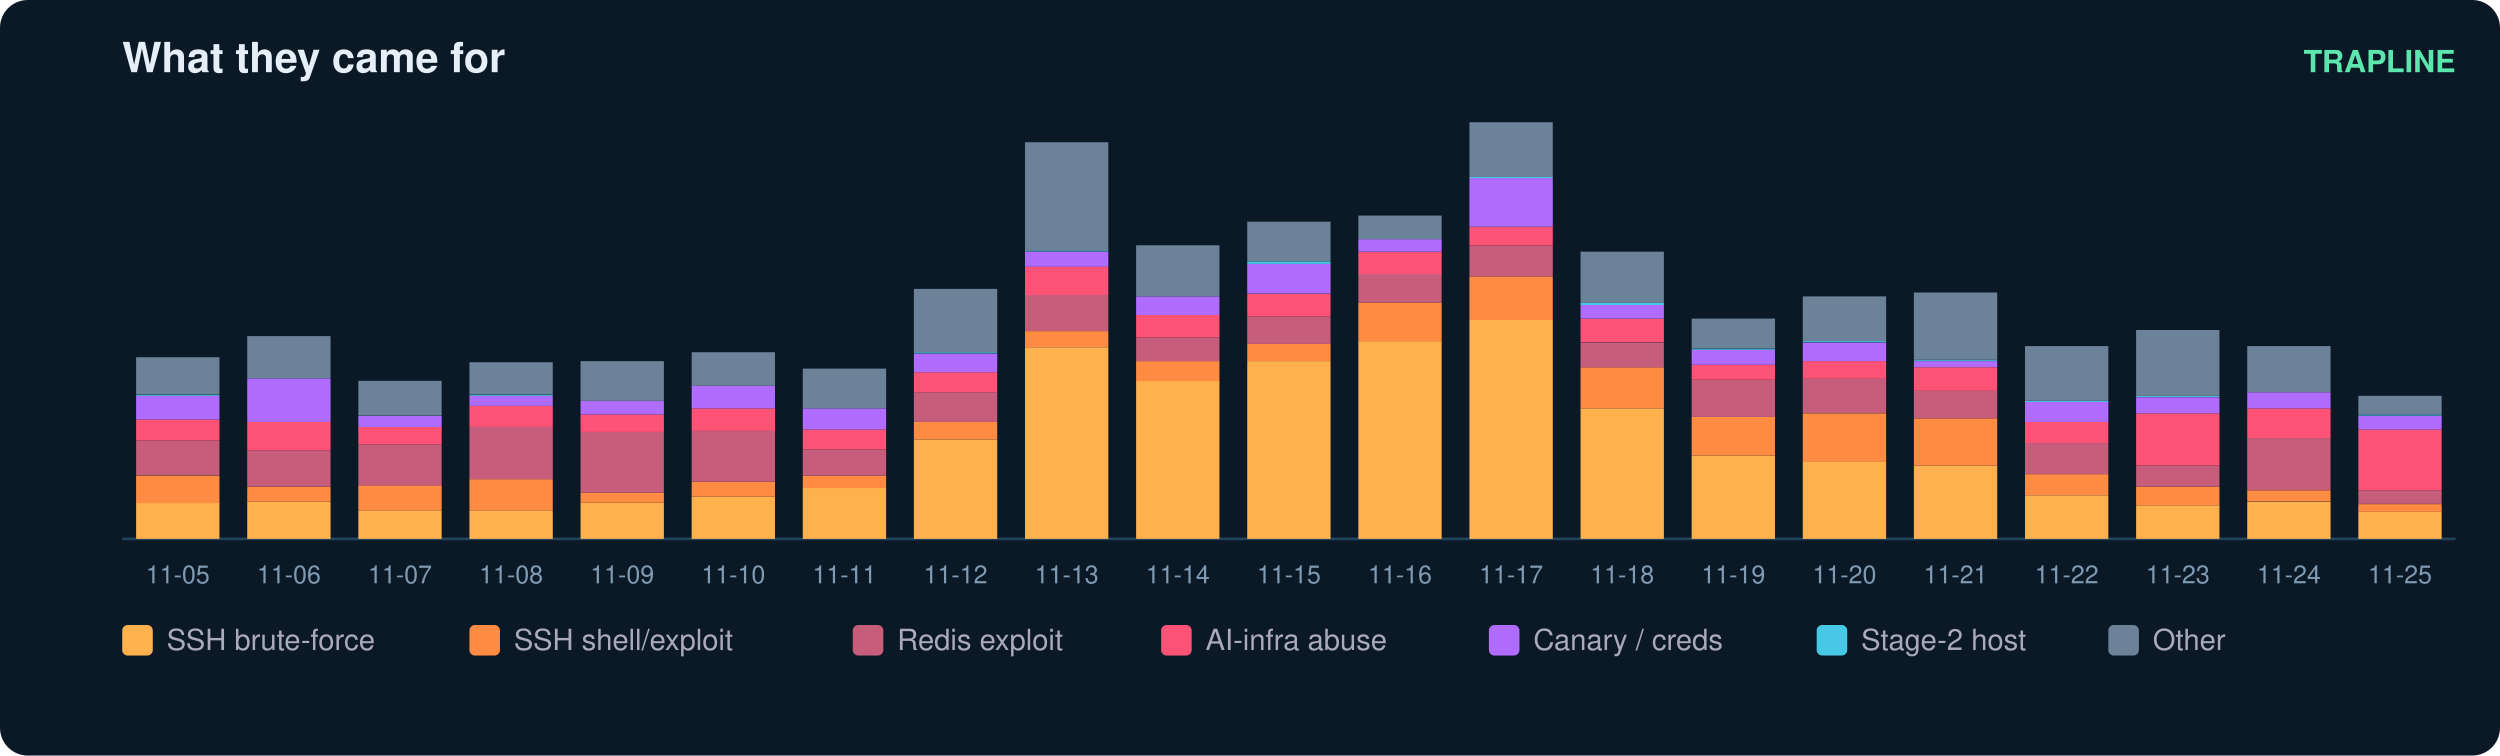
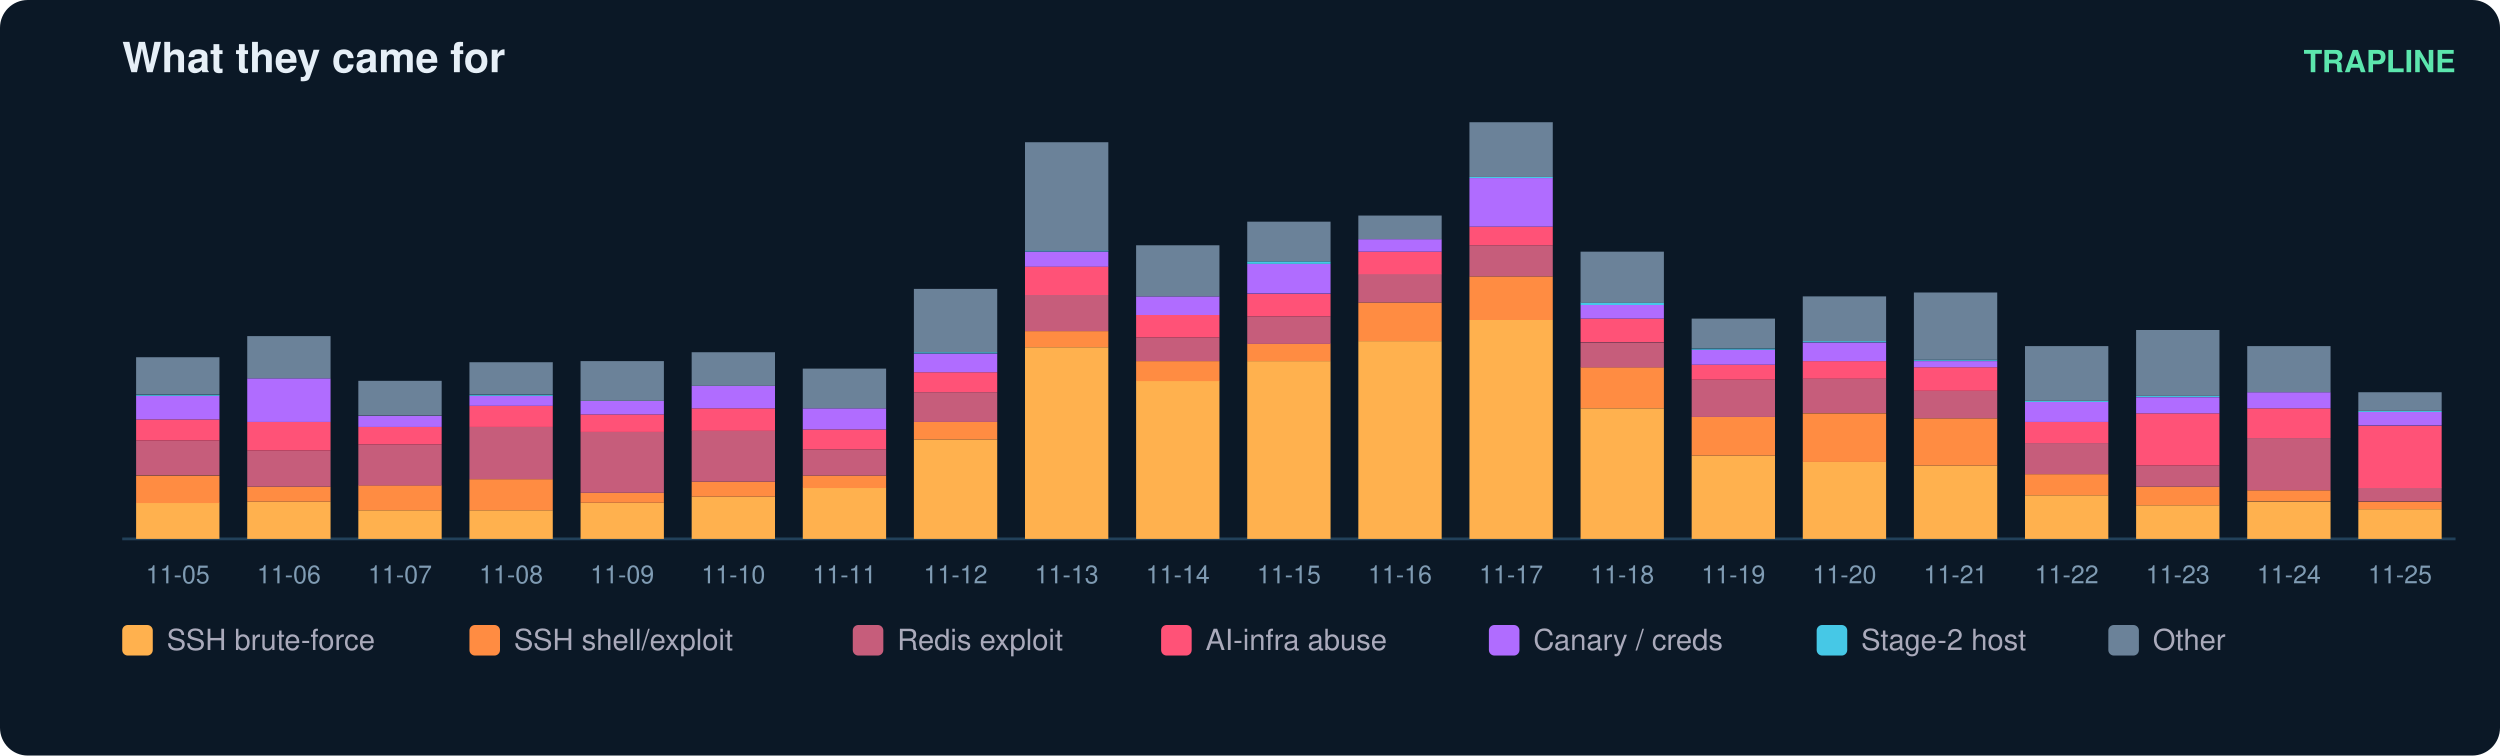
<svg xmlns="http://www.w3.org/2000/svg" width="900" height="272" viewBox="0 0 900 272" font-family="ui-sans-serif,Segoe UI,Helvetica,Arial">
  <rect width="900" height="272" rx="10" fill="#0b1826" />
  <text x="44" y="26" fill="#e6eff7" font-size="15" font-weight="700">What they came for</text>
  <text x="884" y="26" fill="#5ce6ad" font-size="11" text-anchor="end" font-weight="600">TRAPLINE</text>
  <line x1="44" y1="194" x2="884" y2="194" stroke="#22415a" />
  <rect x="49" y="181.0" width="30" height="13.0" fill="#ffb14e" />
  <rect x="49" y="171.2" width="30" height="9.9" fill="#ff8c42" />
  <rect x="49" y="158.6" width="30" height="12.5" fill="#c65d7b" />
  <rect x="49" y="151.0" width="30" height="7.6" fill="#ff5277" />
  <rect x="49" y="142.5" width="30" height="8.5" fill="#b06cff" />
  <rect x="49" y="142.1" width="30" height="0.4" fill="#46c8e6" />
  <rect x="49" y="128.6" width="30" height="13.4" fill="#6b8299" />
  <text x="64.0" y="210.0" fill="#7f9bb3" font-size="9" text-anchor="middle">11-05</text>
  <rect x="89" y="180.6" width="30" height="13.4" fill="#ffb14e" />
  <rect x="89" y="175.2" width="30" height="5.4" fill="#ff8c42" />
  <rect x="89" y="162.2" width="30" height="13.0" fill="#c65d7b" />
  <rect x="89" y="151.9" width="30" height="10.3" fill="#ff5277" />
  <rect x="89" y="136.2" width="30" height="15.7" fill="#b06cff" />
  <rect x="89" y="121.0" width="30" height="15.2" fill="#6b8299" />
  <text x="104.0" y="210.0" fill="#7f9bb3" font-size="9" text-anchor="middle">11-06</text>
  <rect x="129" y="183.7" width="30" height="10.3" fill="#ffb14e" />
  <rect x="129" y="174.7" width="30" height="9.0" fill="#ff8c42" />
  <rect x="129" y="160.0" width="30" height="14.8" fill="#c65d7b" />
  <rect x="129" y="153.7" width="30" height="6.3" fill="#ff5277" />
  <rect x="129" y="149.7" width="30" height="4.0" fill="#b06cff" />
  <rect x="129" y="137.1" width="30" height="12.5" fill="#6b8299" />
  <text x="144.0" y="210.0" fill="#7f9bb3" font-size="9" text-anchor="middle">11-07</text>
  <rect x="169" y="183.7" width="30" height="10.3" fill="#ffb14e" />
  <rect x="169" y="172.5" width="30" height="11.2" fill="#ff8c42" />
  <rect x="169" y="153.7" width="30" height="18.8" fill="#c65d7b" />
  <rect x="169" y="146.1" width="30" height="7.6" fill="#ff5277" />
  <rect x="169" y="142.5" width="30" height="3.6" fill="#b06cff" />
  <rect x="169" y="142.1" width="30" height="0.4" fill="#46c8e6" />
  <rect x="169" y="130.4" width="30" height="11.6" fill="#6b8299" />
  <text x="184.0" y="210.0" fill="#7f9bb3" font-size="9" text-anchor="middle">11-08</text>
  <rect x="209" y="181.0" width="30" height="13.0" fill="#ffb14e" />
  <rect x="209" y="177.4" width="30" height="3.6" fill="#ff8c42" />
  <rect x="209" y="155.5" width="30" height="21.9" fill="#c65d7b" />
  <rect x="209" y="149.2" width="30" height="6.3" fill="#ff5277" />
  <rect x="209" y="144.3" width="30" height="4.9" fill="#b06cff" />
  <rect x="209" y="130.0" width="30" height="14.3" fill="#6b8299" />
  <text x="224.0" y="210.0" fill="#7f9bb3" font-size="9" text-anchor="middle">11-09</text>
  <rect x="249" y="178.8" width="30" height="15.2" fill="#ffb14e" />
  <rect x="249" y="173.4" width="30" height="5.4" fill="#ff8c42" />
  <rect x="249" y="155.0" width="30" height="18.4" fill="#c65d7b" />
  <rect x="249" y="147.0" width="30" height="8.1" fill="#ff5277" />
  <rect x="249" y="138.9" width="30" height="8.1" fill="#b06cff" />
  <rect x="249" y="126.8" width="30" height="12.1" fill="#6b8299" />
  <text x="264.0" y="210.0" fill="#7f9bb3" font-size="9" text-anchor="middle">11-10</text>
  <rect x="289" y="175.6" width="30" height="18.4" fill="#ffb14e" />
  <rect x="289" y="171.2" width="30" height="4.5" fill="#ff8c42" />
  <rect x="289" y="161.8" width="30" height="9.4" fill="#c65d7b" />
  <rect x="289" y="154.6" width="30" height="7.2" fill="#ff5277" />
  <rect x="289" y="147.0" width="30" height="7.6" fill="#b06cff" />
  <rect x="289" y="132.7" width="30" height="14.3" fill="#6b8299" />
  <text x="304.0" y="210.0" fill="#7f9bb3" font-size="9" text-anchor="middle">11-11</text>
  <rect x="329" y="158.2" width="30" height="35.8" fill="#ffb14e" />
  <rect x="329" y="151.9" width="30" height="6.3" fill="#ff8c42" />
  <rect x="329" y="141.2" width="30" height="10.7" fill="#c65d7b" />
  <rect x="329" y="134.0" width="30" height="7.2" fill="#ff5277" />
  <rect x="329" y="127.3" width="30" height="6.7" fill="#b06cff" />
  <rect x="329" y="126.8" width="30" height="0.4" fill="#46c8e6" />
  <rect x="329" y="104.0" width="30" height="22.8" fill="#6b8299" />
  <text x="344.0" y="210.0" fill="#7f9bb3" font-size="9" text-anchor="middle">11-12</text>
  <rect x="369" y="125.0" width="30" height="69.0" fill="#ffb14e" />
  <rect x="369" y="119.2" width="30" height="5.8" fill="#ff8c42" />
  <rect x="369" y="106.2" width="30" height="13.0" fill="#c65d7b" />
  <rect x="369" y="95.9" width="30" height="10.3" fill="#ff5277" />
  <rect x="369" y="90.6" width="30" height="5.4" fill="#b06cff" />
  <rect x="369" y="90.1" width="30" height="0.4" fill="#46c8e6" />
  <rect x="369" y="51.2" width="30" height="39.0" fill="#6b8299" />
  <text x="384.0" y="210.0" fill="#7f9bb3" font-size="9" text-anchor="middle">11-13</text>
  <rect x="409" y="137.1" width="30" height="56.9" fill="#ffb14e" />
  <rect x="409" y="130.0" width="30" height="7.2" fill="#ff8c42" />
  <rect x="409" y="121.5" width="30" height="8.5" fill="#c65d7b" />
  <rect x="409" y="113.4" width="30" height="8.1" fill="#ff5277" />
  <rect x="409" y="106.7" width="30" height="6.7" fill="#b06cff" />
  <rect x="409" y="88.3" width="30" height="18.4" fill="#6b8299" />
  <text x="424.0" y="210.0" fill="#7f9bb3" font-size="9" text-anchor="middle">11-14</text>
  <rect x="449" y="130.0" width="30" height="64.0" fill="#ffb14e" />
  <rect x="449" y="123.7" width="30" height="6.3" fill="#ff8c42" />
  <rect x="449" y="113.9" width="30" height="9.9" fill="#c65d7b" />
  <rect x="449" y="105.8" width="30" height="8.1" fill="#ff5277" />
  <rect x="449" y="95.0" width="30" height="10.7" fill="#b06cff" />
  <rect x="449" y="94.1" width="30" height="0.9" fill="#46c8e6" />
  <rect x="449" y="79.8" width="30" height="14.3" fill="#6b8299" />
  <text x="464.0" y="210.0" fill="#7f9bb3" font-size="9" text-anchor="middle">11-15</text>
  <rect x="489" y="122.8" width="30" height="71.2" fill="#ffb14e" />
  <rect x="489" y="108.9" width="30" height="13.9" fill="#ff8c42" />
  <rect x="489" y="98.6" width="30" height="10.3" fill="#c65d7b" />
  <rect x="489" y="90.6" width="30" height="8.1" fill="#ff5277" />
  <rect x="489" y="86.1" width="30" height="4.5" fill="#b06cff" />
  <rect x="489" y="77.6" width="30" height="8.5" fill="#6b8299" />
  <text x="504.0" y="210.0" fill="#7f9bb3" font-size="9" text-anchor="middle">11-16</text>
  <rect x="529" y="115.2" width="30" height="78.8" fill="#ffb14e" />
  <rect x="529" y="99.5" width="30" height="15.7" fill="#ff8c42" />
  <rect x="529" y="88.3" width="30" height="11.2" fill="#c65d7b" />
  <rect x="529" y="81.6" width="30" height="6.7" fill="#ff5277" />
  <rect x="529" y="64.1" width="30" height="17.5" fill="#b06cff" />
  <rect x="529" y="63.7" width="30" height="0.4" fill="#46c8e6" />
  <rect x="529" y="44.0" width="30" height="19.7" fill="#6b8299" />
  <text x="544.0" y="210.0" fill="#7f9bb3" font-size="9" text-anchor="middle">11-17</text>
  <rect x="569" y="147.0" width="30" height="47.0" fill="#ffb14e" />
  <rect x="569" y="132.2" width="30" height="14.8" fill="#ff8c42" />
  <rect x="569" y="123.3" width="30" height="9.0" fill="#c65d7b" />
  <rect x="569" y="114.7" width="30" height="8.5" fill="#ff5277" />
  <rect x="569" y="109.8" width="30" height="4.9" fill="#b06cff" />
  <rect x="569" y="108.9" width="30" height="0.9" fill="#46c8e6" />
  <rect x="569" y="90.6" width="30" height="18.4" fill="#6b8299" />
  <text x="584.0" y="210.0" fill="#7f9bb3" font-size="9" text-anchor="middle">11-18</text>
  <rect x="609" y="164.0" width="30" height="30.0" fill="#ffb14e" />
  <rect x="609" y="150.1" width="30" height="13.9" fill="#ff8c42" />
  <rect x="609" y="136.7" width="30" height="13.4" fill="#c65d7b" />
  <rect x="609" y="131.3" width="30" height="5.4" fill="#ff5277" />
  <rect x="609" y="125.9" width="30" height="5.4" fill="#b06cff" />
  <rect x="609" y="125.5" width="30" height="0.4" fill="#46c8e6" />
  <rect x="609" y="114.7" width="30" height="10.7" fill="#6b8299" />
  <text x="624.0" y="210.0" fill="#7f9bb3" font-size="9" text-anchor="middle">11-19</text>
  <rect x="649" y="166.2" width="30" height="27.8" fill="#ffb14e" />
  <rect x="649" y="148.8" width="30" height="17.5" fill="#ff8c42" />
  <rect x="649" y="136.2" width="30" height="12.5" fill="#c65d7b" />
  <rect x="649" y="130.0" width="30" height="6.3" fill="#ff5277" />
  <rect x="649" y="123.3" width="30" height="6.7" fill="#b06cff" />
  <rect x="649" y="122.8" width="30" height="0.4" fill="#46c8e6" />
  <rect x="649" y="106.7" width="30" height="16.1" fill="#6b8299" />
  <text x="664.0" y="210.0" fill="#7f9bb3" font-size="9" text-anchor="middle">11-20</text>
  <rect x="689" y="167.6" width="30" height="26.4" fill="#ffb14e" />
  <rect x="689" y="150.6" width="30" height="17.0" fill="#ff8c42" />
  <rect x="689" y="140.7" width="30" height="9.9" fill="#c65d7b" />
  <rect x="689" y="132.2" width="30" height="8.5" fill="#ff5277" />
  <rect x="689" y="130.0" width="30" height="2.2" fill="#b06cff" />
  <rect x="689" y="129.5" width="30" height="0.4" fill="#46c8e6" />
  <rect x="689" y="105.3" width="30" height="24.2" fill="#6b8299" />
  <text x="704.0" y="210.0" fill="#7f9bb3" font-size="9" text-anchor="middle">11-21</text>
  <rect x="729" y="178.3" width="30" height="15.7" fill="#ffb14e" />
  <rect x="729" y="170.7" width="30" height="7.6" fill="#ff8c42" />
  <rect x="729" y="159.5" width="30" height="11.2" fill="#c65d7b" />
  <rect x="729" y="151.9" width="30" height="7.6" fill="#ff5277" />
  <rect x="729" y="144.7" width="30" height="7.2" fill="#b06cff" />
  <rect x="729" y="144.3" width="30" height="0.4" fill="#46c8e6" />
  <rect x="729" y="124.6" width="30" height="19.7" fill="#6b8299" />
  <text x="744.0" y="210.0" fill="#7f9bb3" font-size="9" text-anchor="middle">11-22</text>
  <rect x="769" y="181.9" width="30" height="12.1" fill="#ffb14e" />
  <rect x="769" y="175.2" width="30" height="6.7" fill="#ff8c42" />
  <rect x="769" y="167.6" width="30" height="7.6" fill="#c65d7b" />
  <rect x="769" y="148.8" width="30" height="18.8" fill="#ff5277" />
  <rect x="769" y="143.0" width="30" height="5.8" fill="#b06cff" />
  <rect x="769" y="142.5" width="30" height="0.4" fill="#46c8e6" />
  <rect x="769" y="118.8" width="30" height="23.7" fill="#6b8299" />
  <text x="784.0" y="210.0" fill="#7f9bb3" font-size="9" text-anchor="middle">11-23</text>
  <rect x="809" y="180.6" width="30" height="13.4" fill="#ffb14e" />
  <rect x="809" y="176.5" width="30" height="4.0" fill="#ff8c42" />
  <rect x="809" y="157.7" width="30" height="18.8" fill="#c65d7b" />
  <rect x="809" y="147.0" width="30" height="10.7" fill="#ff5277" />
  <rect x="809" y="141.2" width="30" height="5.8" fill="#b06cff" />
  <rect x="809" y="124.6" width="30" height="16.6" fill="#6b8299" />
  <text x="824.0" y="210.0" fill="#7f9bb3" font-size="9" text-anchor="middle">11-24</text>
-   <rect x="849" y="184.1" width="30" height="9.9" fill="#ffb14e" />
-   <rect x="849" y="181.5" width="30" height="2.7" fill="#ff8c42" />
-   <rect x="849" y="176.5" width="30" height="4.9" fill="#c65d7b" />
-   <rect x="849" y="154.6" width="30" height="21.9" fill="#ff5277" />
-   <rect x="849" y="149.7" width="30" height="4.9" fill="#b06cff" />
-   <rect x="849" y="149.2" width="30" height="0.4" fill="#46c8e6" />
-   <rect x="849" y="142.5" width="30" height="6.7" fill="#6b8299" />
+   <rect x="849" y="183.3" width="30" height="10.7" fill="#ffb14e" />
+   <rect x="849" y="180.6" width="30" height="2.7" fill="#ff8c42" />
+   <rect x="849" y="175.6" width="30" height="4.9" fill="#c65d7b" />
+   <rect x="849" y="153.3" width="30" height="22.4" fill="#ff5277" />
+   <rect x="849" y="148.3" width="30" height="4.9" fill="#b06cff" />
+   <rect x="849" y="147.9" width="30" height="0.4" fill="#46c8e6" />
+   <rect x="849" y="141.2" width="30" height="6.7" fill="#6b8299" />
  <text x="864.0" y="210.0" fill="#7f9bb3" font-size="9" text-anchor="middle">11-25</text>
  <rect x="44" y="225" width="11" height="11" rx="2" fill="#ffb14e" />
  <text x="60" y="234" fill="#aab" font-size="10.5">SSH brute-force</text>
  <rect x="169" y="225" width="11" height="11" rx="2" fill="#ff8c42" />
  <text x="185" y="234" fill="#aab" font-size="10.5">SSH shell/exploit</text>
  <rect x="307" y="225" width="11" height="11" rx="2" fill="#c65d7b" />
  <text x="323" y="234" fill="#aab" font-size="10.5">Redis exploit</text>
  <rect x="418" y="225" width="11" height="11" rx="2" fill="#ff5277" />
  <text x="434" y="234" fill="#aab" font-size="10.5">AI-infra abuse</text>
  <rect x="536" y="225" width="11" height="11" rx="2" fill="#b06cff" />
  <text x="552" y="234" fill="#aab" font-size="10.5">Canary / creds</text>
  <rect x="654" y="225" width="11" height="11" rx="2" fill="#46c8e6" />
  <text x="670" y="234" fill="#aab" font-size="10.5">Stage-2 host</text>
  <rect x="759" y="225" width="11" height="11" rx="2" fill="#6b8299" />
  <text x="775" y="234" fill="#aab" font-size="10.5">Other</text>
</svg>
